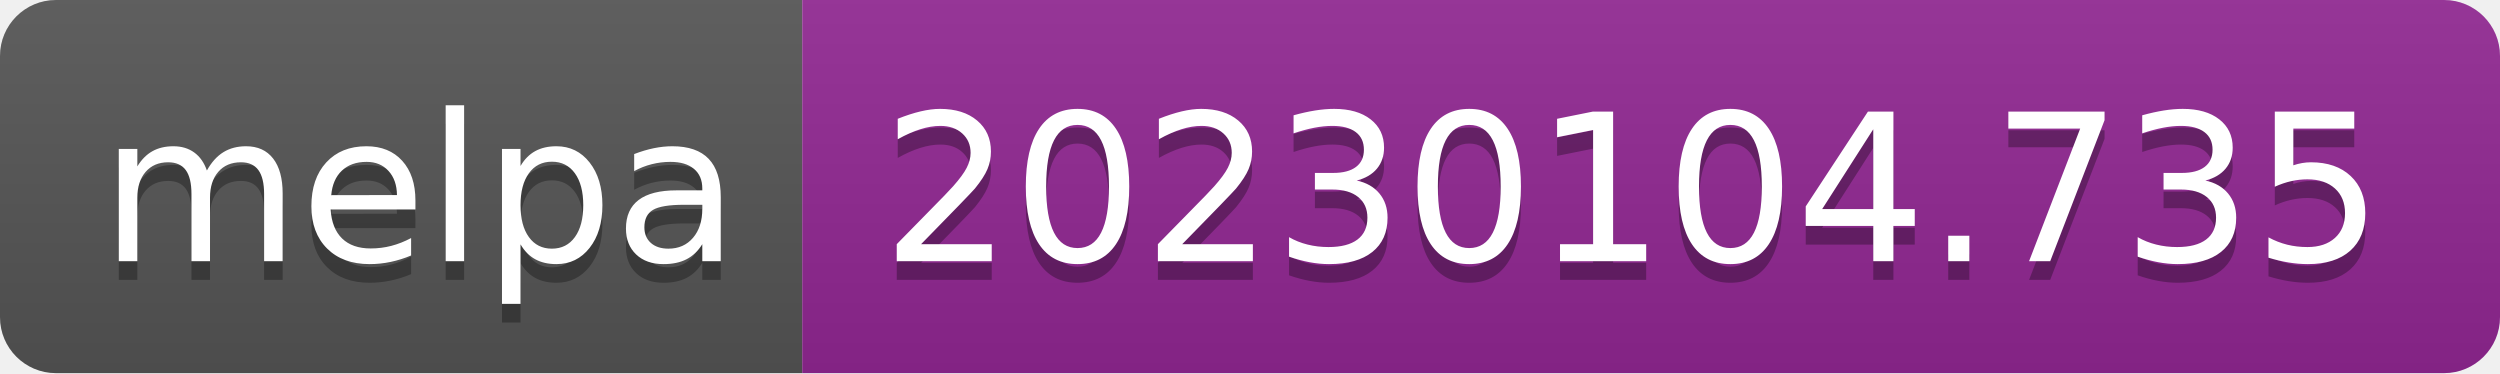
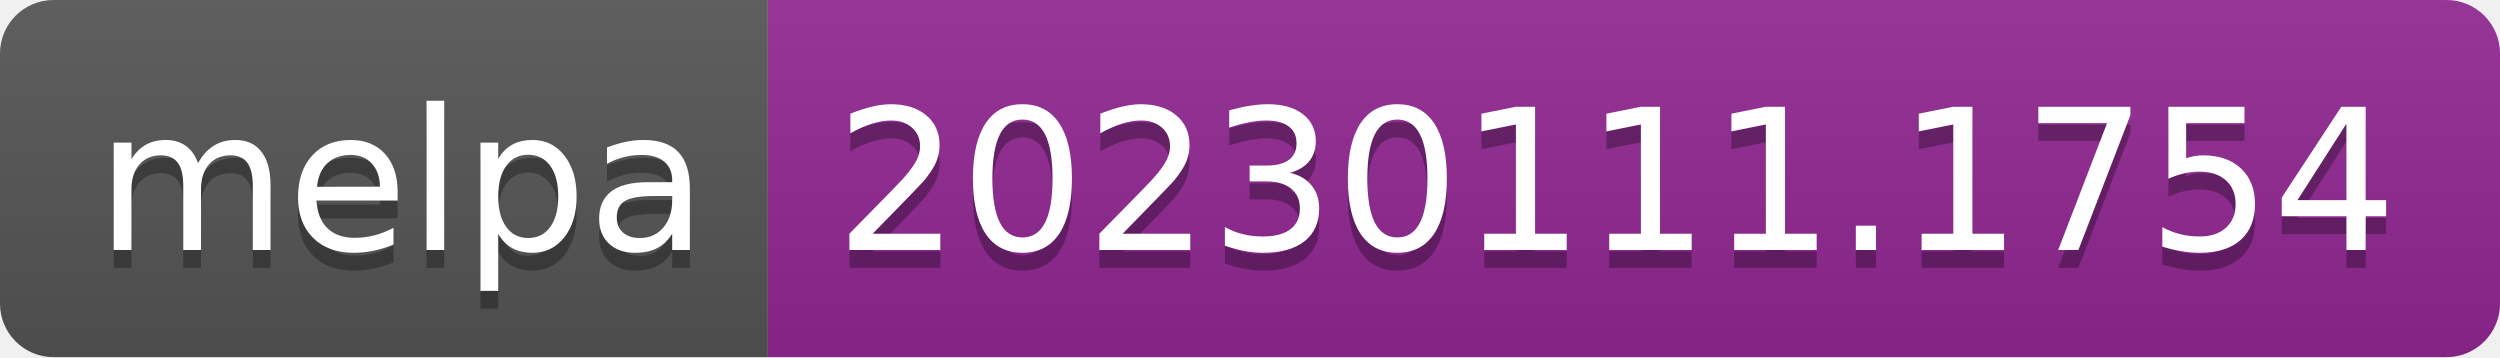
- <svg xmlns="http://www.w3.org/2000/svg" width="134" height="20" role="img" aria-label="melpa: 20230104.735">
+ <svg xmlns="http://www.w3.org/2000/svg" width="140" height="20" role="img" aria-label="melpa: 20230111.1754">
  <linearGradient id="s" x2="0" y2="100%">
    <stop offset="0" stop-color="#bbb" stop-opacity=".1" />
    <stop offset="1" stop-opacity=".1" />
  </linearGradient>
  <clipPath id="r">
-     <rect width="134" height="20" rx="3" fill="#fff" />
+     <rect width="140" height="20" rx="3" fill="#fff" />
  </clipPath>
  <g clip-path="url(#r)">
    <rect width="43" height="20" fill="#555" />
-     <rect x="43" width="91" height="20" fill="#922793" />
-     <rect width="134" height="20" fill="url(#s)" />
+     <rect x="43" width="97" height="20" fill="#922793" />
+     <rect width="140" height="20" fill="url(#s)" />
  </g>
  <g fill="#fff" text-anchor="middle" font-family="Verdana,Geneva,DejaVu Sans,sans-serif" text-rendering="geometricPrecision" font-size="110">
    <text aria-hidden="true" x="225" y="150" fill="#010101" fill-opacity=".3" transform="scale(.1)" textLength="330">melpa</text>
    <text x="225" y="140" transform="scale(.1)" fill="#fff" textLength="330">melpa</text>
-     <text aria-hidden="true" x="875" y="150" fill="#010101" fill-opacity=".3" transform="scale(.1)" textLength="810">20230104.735</text>
-     <text x="875" y="140" transform="scale(.1)" fill="#fff" textLength="810">20230104.735</text>
+     <text aria-hidden="true" x="905" y="150" fill="#010101" fill-opacity=".3" transform="scale(.1)" textLength="870">20230111.1754</text>
+     <text x="905" y="140" transform="scale(.1)" fill="#fff" textLength="870">20230111.1754</text>
  </g>
</svg>
